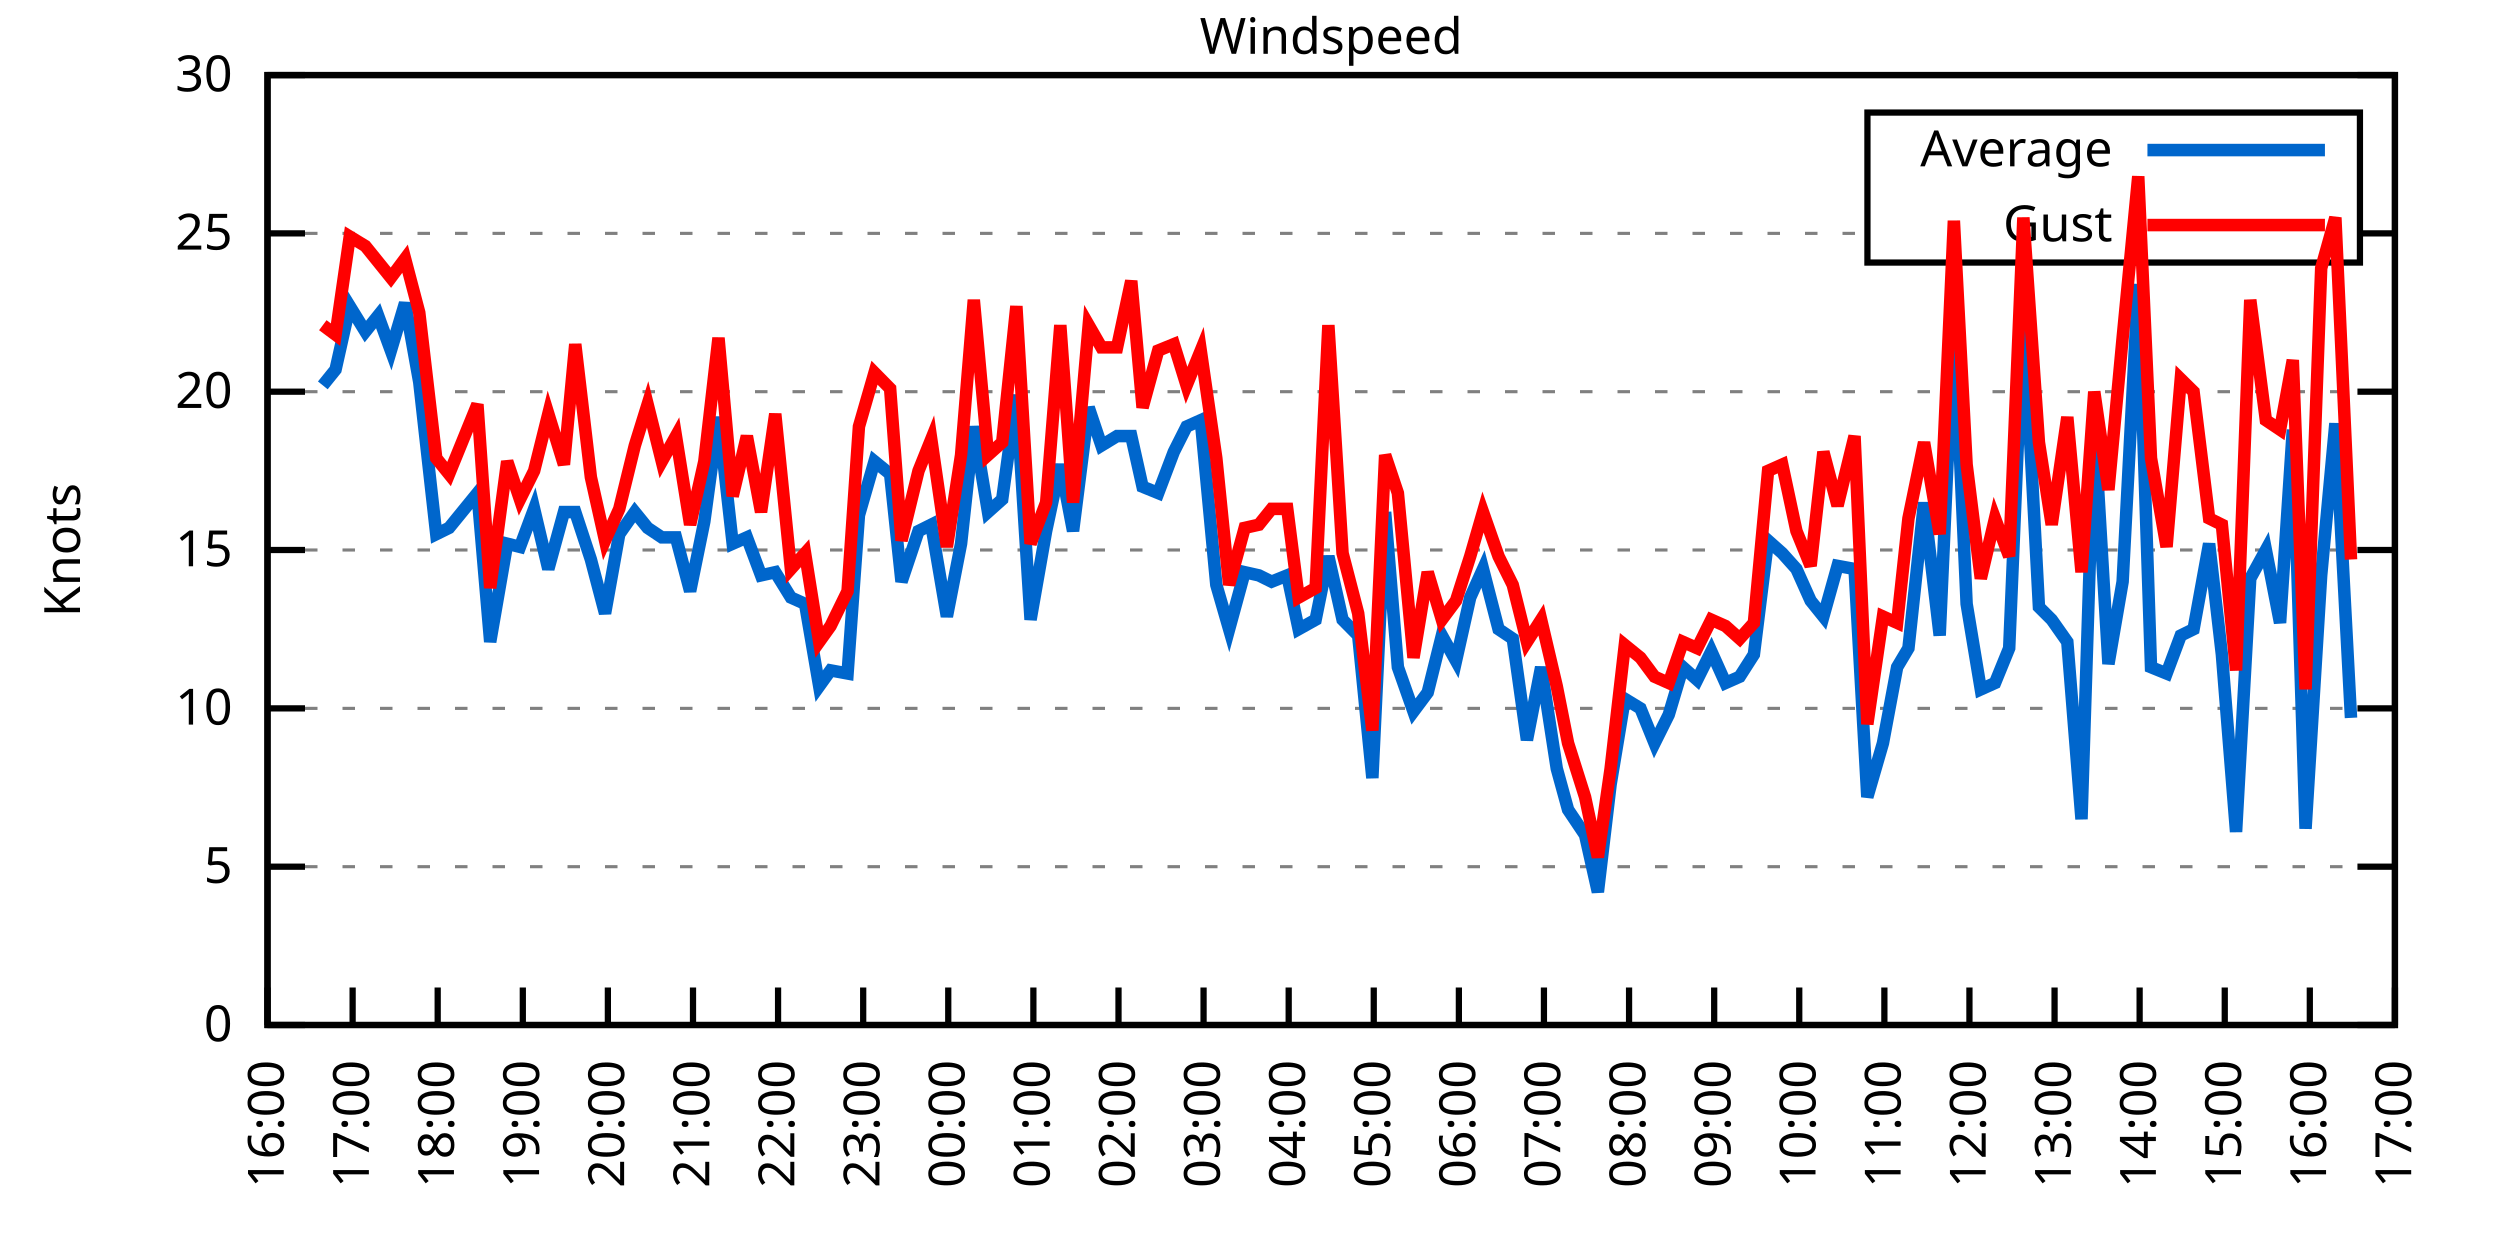
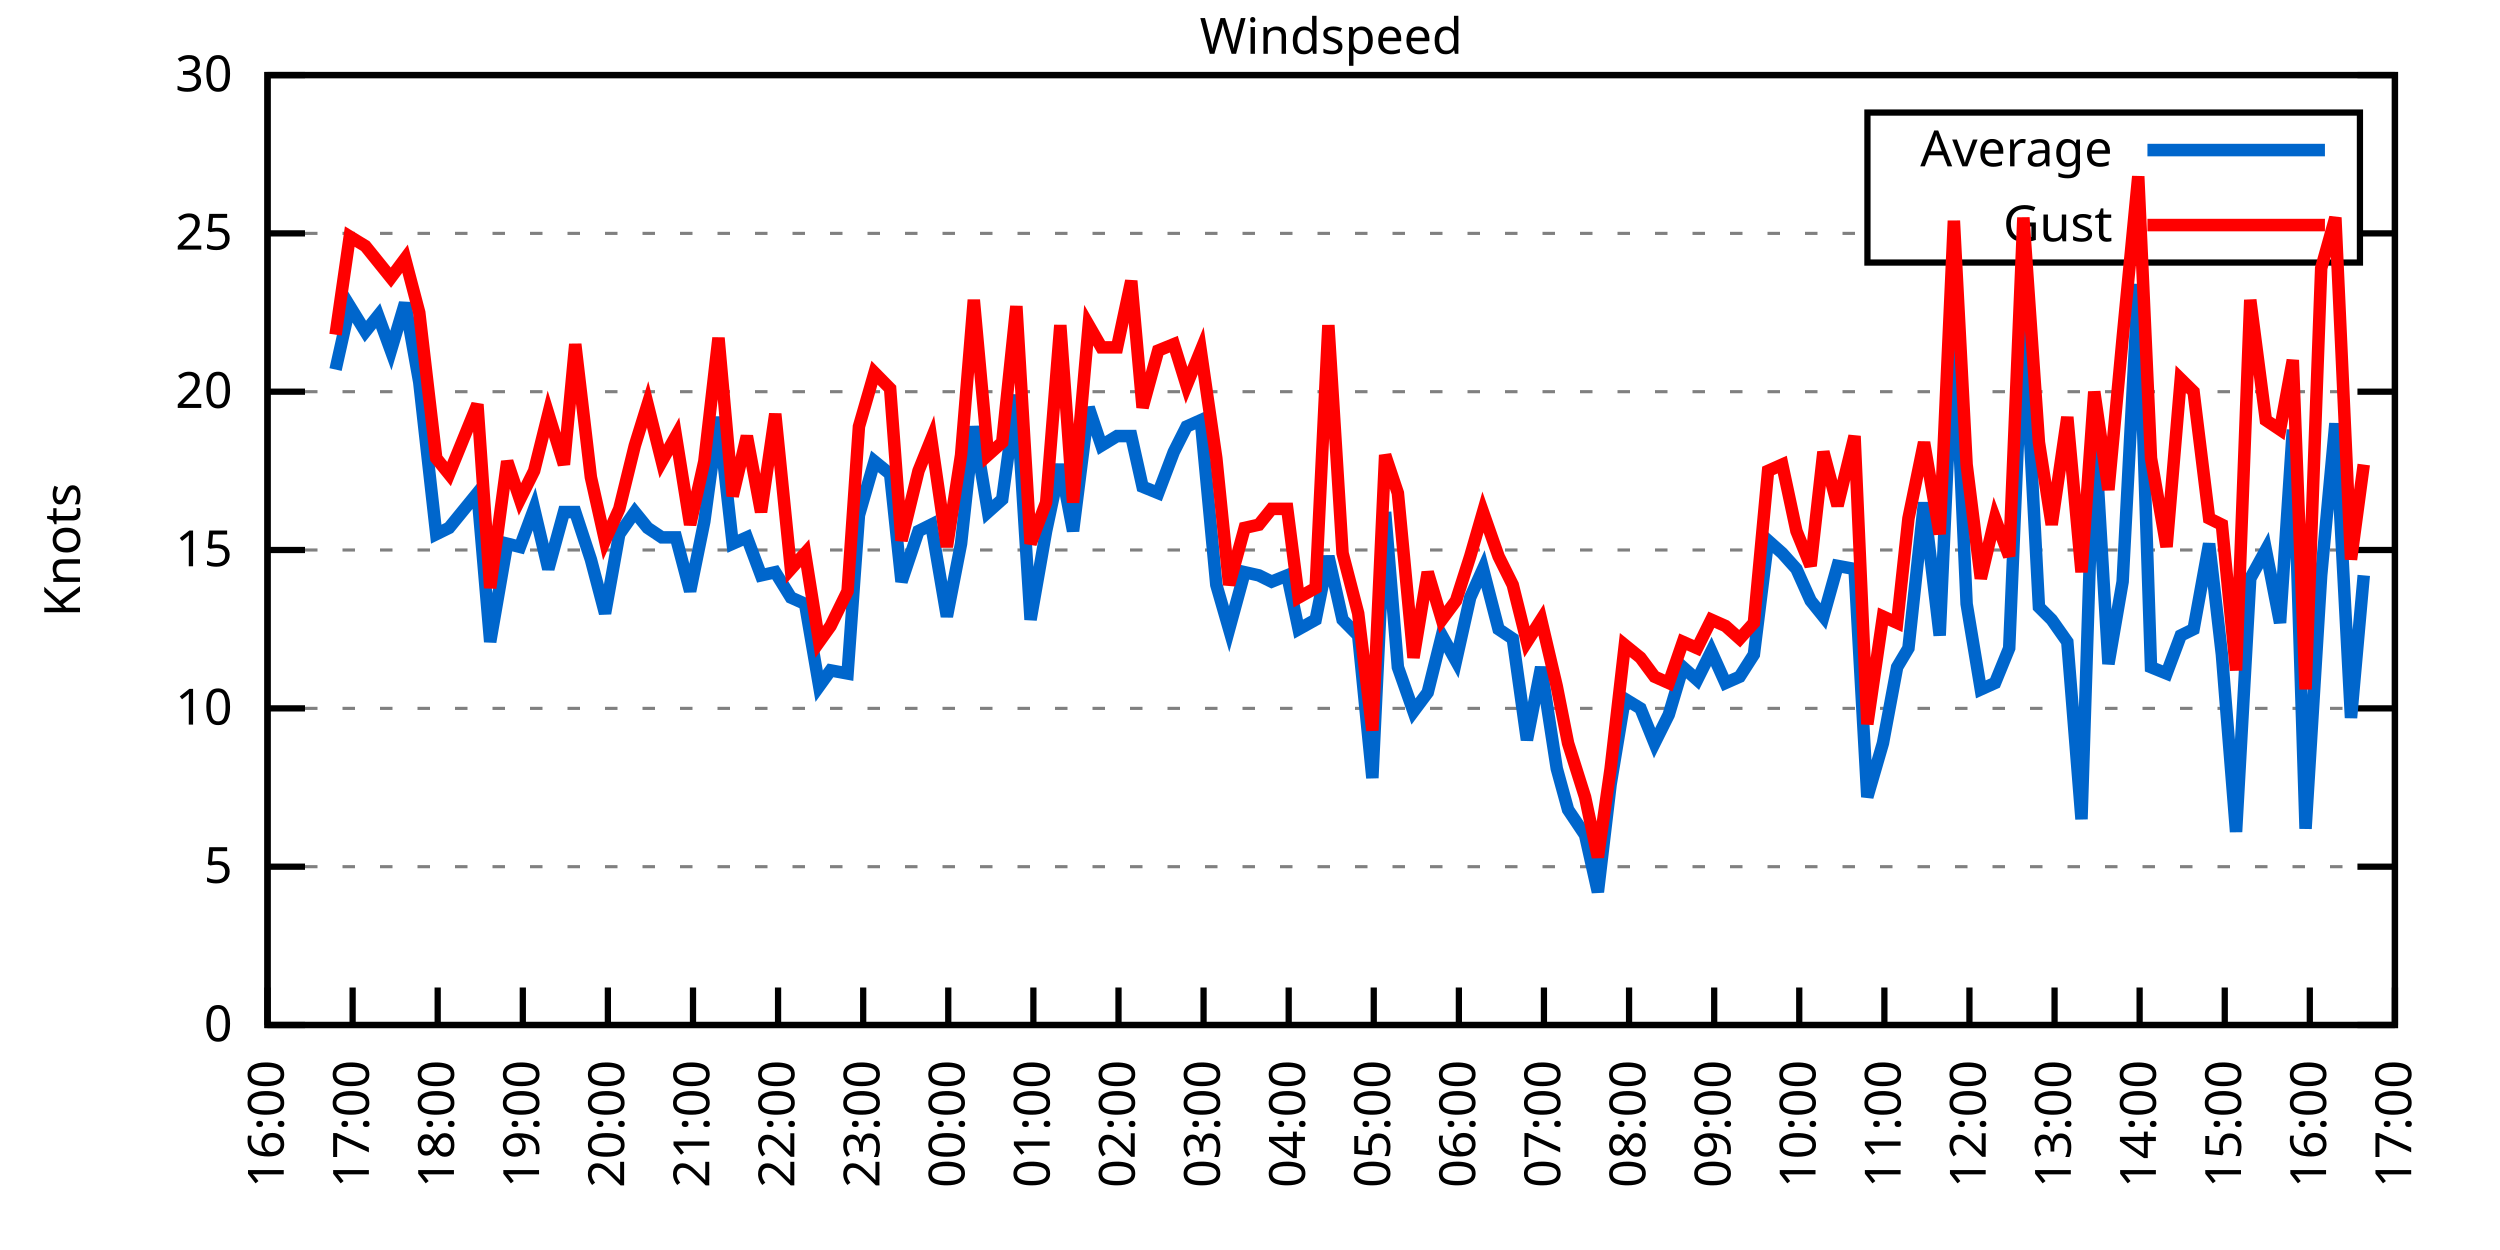
<svg xmlns="http://www.w3.org/2000/svg" xmlns:xlink="http://www.w3.org/1999/xlink" width="400" height="200" viewBox="0 0 400 200">
  <g id="gnuplot_canvas">
    <rect x="0" y="0" width="400" height="200" fill="none" />
    <defs>
      <circle id="gpDot" r="0.5" stroke-width="0.5" stroke="currentColor" />
      <path id="gpPt0" stroke-width="0.333" stroke="currentColor" d="M-1,0 h2 M0,-1 v2" />
      <path id="gpPt1" stroke-width="0.333" stroke="currentColor" d="M-1,-1 L1,1 M1,-1 L-1,1" />
      <path id="gpPt2" stroke-width="0.333" stroke="currentColor" d="M-1,0 L1,0 M0,-1 L0,1 M-1,-1 L1,1 M-1,1 L1,-1" />
      <rect id="gpPt3" stroke-width="0.333" stroke="currentColor" x="-1" y="-1" width="2" height="2" />
      <rect id="gpPt4" stroke-width="0.333" stroke="currentColor" fill="currentColor" x="-1" y="-1" width="2" height="2" />
      <circle id="gpPt5" stroke-width="0.333" stroke="currentColor" cx="0" cy="0" r="1" />
      <use xlink:href="#gpPt5" id="gpPt6" fill="currentColor" stroke="none" />
      <path id="gpPt7" stroke-width="0.333" stroke="currentColor" d="M0,-1.33 L-1.33,0.67 L1.33,0.67 z" />
      <use xlink:href="#gpPt7" id="gpPt8" fill="currentColor" stroke="none" />
      <use xlink:href="#gpPt7" id="gpPt9" stroke="currentColor" transform="rotate(180)" />
      <use xlink:href="#gpPt9" id="gpPt10" fill="currentColor" stroke="none" />
      <use xlink:href="#gpPt3" id="gpPt11" stroke="currentColor" transform="rotate(45)" />
      <use xlink:href="#gpPt11" id="gpPt12" fill="currentColor" stroke="none" />
      <path id="gpPt13" stroke-width="0.333" stroke="currentColor" d="M0,1.330 L1.265,0.411 L0.782,-1.067 L-0.782,-1.076 L-1.265,0.411 z" />
      <use xlink:href="#gpPt13" id="gpPt14" fill="currentColor" stroke="none" />
      <filter id="textbox" filterUnits="objectBoundingBox" x="0" y="0" height="1" width="1">
        <feFlood flood-color="white" flood-opacity="1" result="bgnd" />
        <feComposite in="SourceGraphic" in2="bgnd" operator="atop" />
      </filter>
      <filter id="greybox" filterUnits="objectBoundingBox" x="0" y="0" height="1" width="1">
        <feFlood flood-color="lightgrey" flood-opacity="1" result="grey" />
        <feComposite in="SourceGraphic" in2="grey" operator="atop" />
      </filter>
    </defs>
    <g fill="none" color="white" stroke="currentColor" stroke-width="1.00" stroke-linecap="butt" stroke-linejoin="miter">
</g>
    <g fill="none" color="black" stroke="currentColor" stroke-width="1.00" stroke-linecap="butt" stroke-linejoin="miter">
      <g stroke="none" shape-rendering="crispEdges">
        <polygon fill="rgb(255, 255, 255)" points="42.80,164.00 383.18,164.00 383.18,12.02 42.80,12.02 " />
      </g>
    </g>
    <g fill="none" color="black" stroke="currentColor" stroke-width="1.00" stroke-linecap="butt" stroke-linejoin="miter">
</g>
    <g fill="none" color="black" stroke="black" stroke-width="0.50" stroke-linecap="butt" stroke-linejoin="miter">
</g>
    <g fill="none" color="gray" stroke="currentColor" stroke-width="0.50" stroke-linecap="butt" stroke-linejoin="miter">
      <path stroke="gray" stroke-dasharray="2,4" class="gridline" d="M42.80,164.00 L383.19,164.00  " />
    </g>
    <g fill="none" color="gray" stroke="gray" stroke-width="1.00" stroke-linecap="butt" stroke-linejoin="miter">
</g>
    <g fill="none" color="black" stroke="currentColor" stroke-width="1.00" stroke-linecap="butt" stroke-linejoin="miter">
      <path stroke="black" d="M42.80,164.00 L48.80,164.00 M383.19,164.00 L377.19,164.00  " />
      <g transform="translate(37.20,166.60)" stroke="none" fill="black" font-family="Sans" font-size="8.00" text-anchor="end">
        <text>
          <tspan font-family="Sans"> 0</tspan>
        </text>
      </g>
    </g>
    <g fill="none" color="black" stroke="currentColor" stroke-width="1.00" stroke-linecap="butt" stroke-linejoin="miter">
</g>
    <g fill="none" color="black" stroke="black" stroke-width="0.50" stroke-linecap="butt" stroke-linejoin="miter">
</g>
    <g fill="none" color="gray" stroke="currentColor" stroke-width="0.50" stroke-linecap="butt" stroke-linejoin="miter">
      <path stroke="gray" stroke-dasharray="2,4" class="gridline" d="M42.80,138.67 L383.19,138.67  " />
    </g>
    <g fill="none" color="gray" stroke="gray" stroke-width="1.00" stroke-linecap="butt" stroke-linejoin="miter">
</g>
    <g fill="none" color="black" stroke="currentColor" stroke-width="1.00" stroke-linecap="butt" stroke-linejoin="miter">
      <path stroke="black" d="M42.80,138.67 L48.80,138.67 M383.19,138.67 L377.19,138.67  " />
      <g transform="translate(37.20,141.27)" stroke="none" fill="black" font-family="Sans" font-size="8.00" text-anchor="end">
        <text>
          <tspan font-family="Sans"> 5</tspan>
        </text>
      </g>
    </g>
    <g fill="none" color="black" stroke="currentColor" stroke-width="1.00" stroke-linecap="butt" stroke-linejoin="miter">
</g>
    <g fill="none" color="black" stroke="black" stroke-width="0.50" stroke-linecap="butt" stroke-linejoin="miter">
</g>
    <g fill="none" color="gray" stroke="currentColor" stroke-width="0.50" stroke-linecap="butt" stroke-linejoin="miter">
      <path stroke="gray" stroke-dasharray="2,4" class="gridline" d="M42.80,113.34 L383.19,113.34  " />
    </g>
    <g fill="none" color="gray" stroke="gray" stroke-width="1.00" stroke-linecap="butt" stroke-linejoin="miter">
</g>
    <g fill="none" color="black" stroke="currentColor" stroke-width="1.00" stroke-linecap="butt" stroke-linejoin="miter">
      <path stroke="black" d="M42.80,113.34 L48.80,113.34 M383.19,113.34 L377.19,113.34  " />
      <g transform="translate(37.20,115.94)" stroke="none" fill="black" font-family="Sans" font-size="8.00" text-anchor="end">
        <text>
          <tspan font-family="Sans"> 10</tspan>
        </text>
      </g>
    </g>
    <g fill="none" color="black" stroke="currentColor" stroke-width="1.00" stroke-linecap="butt" stroke-linejoin="miter">
</g>
    <g fill="none" color="black" stroke="black" stroke-width="0.50" stroke-linecap="butt" stroke-linejoin="miter">
</g>
    <g fill="none" color="gray" stroke="currentColor" stroke-width="0.50" stroke-linecap="butt" stroke-linejoin="miter">
      <path stroke="gray" stroke-dasharray="2,4" class="gridline" d="M42.80,88.00 L383.19,88.00  " />
    </g>
    <g fill="none" color="gray" stroke="gray" stroke-width="1.00" stroke-linecap="butt" stroke-linejoin="miter">
</g>
    <g fill="none" color="black" stroke="currentColor" stroke-width="1.00" stroke-linecap="butt" stroke-linejoin="miter">
      <path stroke="black" d="M42.80,88.00 L48.80,88.00 M383.19,88.00 L377.19,88.00  " />
      <g transform="translate(37.20,90.60)" stroke="none" fill="black" font-family="Sans" font-size="8.00" text-anchor="end">
        <text>
          <tspan font-family="Sans"> 15</tspan>
        </text>
      </g>
    </g>
    <g fill="none" color="black" stroke="currentColor" stroke-width="1.00" stroke-linecap="butt" stroke-linejoin="miter">
</g>
    <g fill="none" color="black" stroke="black" stroke-width="0.50" stroke-linecap="butt" stroke-linejoin="miter">
</g>
    <g fill="none" color="gray" stroke="currentColor" stroke-width="0.50" stroke-linecap="butt" stroke-linejoin="miter">
      <path stroke="gray" stroke-dasharray="2,4" class="gridline" d="M42.80,62.67 L383.19,62.67  " />
    </g>
    <g fill="none" color="gray" stroke="gray" stroke-width="1.00" stroke-linecap="butt" stroke-linejoin="miter">
</g>
    <g fill="none" color="black" stroke="currentColor" stroke-width="1.00" stroke-linecap="butt" stroke-linejoin="miter">
      <path stroke="black" d="M42.80,62.67 L48.80,62.67 M383.19,62.67 L377.19,62.67  " />
      <g transform="translate(37.20,65.27)" stroke="none" fill="black" font-family="Sans" font-size="8.00" text-anchor="end">
        <text>
          <tspan font-family="Sans"> 20</tspan>
        </text>
      </g>
    </g>
    <g fill="none" color="black" stroke="currentColor" stroke-width="1.00" stroke-linecap="butt" stroke-linejoin="miter">
</g>
    <g fill="none" color="black" stroke="black" stroke-width="0.50" stroke-linecap="butt" stroke-linejoin="miter">
</g>
    <g fill="none" color="gray" stroke="currentColor" stroke-width="0.50" stroke-linecap="butt" stroke-linejoin="miter">
      <path stroke="gray" stroke-dasharray="2,4" class="gridline" d="M42.80,37.34 L298.79,37.34 M377.59,37.34 L383.19,37.34  " />
    </g>
    <g fill="none" color="gray" stroke="gray" stroke-width="1.00" stroke-linecap="butt" stroke-linejoin="miter">
</g>
    <g fill="none" color="black" stroke="currentColor" stroke-width="1.00" stroke-linecap="butt" stroke-linejoin="miter">
      <path stroke="black" d="M42.80,37.34 L48.80,37.34 M383.19,37.34 L377.19,37.34  " />
      <g transform="translate(37.20,39.94)" stroke="none" fill="black" font-family="Sans" font-size="8.00" text-anchor="end">
        <text>
          <tspan font-family="Sans"> 25</tspan>
        </text>
      </g>
    </g>
    <g fill="none" color="black" stroke="currentColor" stroke-width="1.00" stroke-linecap="butt" stroke-linejoin="miter">
</g>
    <g fill="none" color="black" stroke="black" stroke-width="0.50" stroke-linecap="butt" stroke-linejoin="miter">
</g>
    <g fill="none" color="gray" stroke="currentColor" stroke-width="0.50" stroke-linecap="butt" stroke-linejoin="miter">
      <path stroke="gray" stroke-dasharray="2,4" class="gridline" d="M42.80,12.01 L383.19,12.01  " />
    </g>
    <g fill="none" color="gray" stroke="gray" stroke-width="1.00" stroke-linecap="butt" stroke-linejoin="miter">
</g>
    <g fill="none" color="black" stroke="currentColor" stroke-width="1.00" stroke-linecap="butt" stroke-linejoin="miter">
      <path stroke="black" d="M42.80,12.01 L48.80,12.01 M383.19,12.01 L377.19,12.01  " />
      <g transform="translate(37.20,14.61)" stroke="none" fill="black" font-family="Sans" font-size="8.00" text-anchor="end">
        <text>
          <tspan font-family="Sans"> 30</tspan>
        </text>
      </g>
    </g>
    <g fill="none" color="black" stroke="currentColor" stroke-width="1.00" stroke-linecap="butt" stroke-linejoin="miter">
      <path stroke="black" d="M42.80,164.00 L42.80,158.00  " />
      <g transform="translate(45.40,169.60) rotate(270.00)" stroke="none" fill="black" font-family="Sans" font-size="8.00" text-anchor="end">
        <text>
          <tspan font-family="Sans">16:00</tspan>
        </text>
      </g>
    </g>
    <g fill="none" color="black" stroke="currentColor" stroke-width="1.00" stroke-linecap="butt" stroke-linejoin="miter">
      <path stroke="black" d="M56.42,164.00 L56.42,158.00  " />
      <g transform="translate(59.02,169.60) rotate(270.00)" stroke="none" fill="black" font-family="Sans" font-size="8.00" text-anchor="end">
        <text>
          <tspan font-family="Sans">17:00</tspan>
        </text>
      </g>
    </g>
    <g fill="none" color="black" stroke="currentColor" stroke-width="1.00" stroke-linecap="butt" stroke-linejoin="miter">
      <path stroke="black" d="M70.03,164.00 L70.03,158.00  " />
      <g transform="translate(72.63,169.60) rotate(270.00)" stroke="none" fill="black" font-family="Sans" font-size="8.00" text-anchor="end">
        <text>
          <tspan font-family="Sans">18:00</tspan>
        </text>
      </g>
    </g>
    <g fill="none" color="black" stroke="currentColor" stroke-width="1.00" stroke-linecap="butt" stroke-linejoin="miter">
      <path stroke="black" d="M83.65,164.00 L83.65,158.00  " />
      <g transform="translate(86.25,169.60) rotate(270.00)" stroke="none" fill="black" font-family="Sans" font-size="8.00" text-anchor="end">
        <text>
          <tspan font-family="Sans">19:00</tspan>
        </text>
      </g>
    </g>
    <g fill="none" color="black" stroke="currentColor" stroke-width="1.00" stroke-linecap="butt" stroke-linejoin="miter">
      <path stroke="black" d="M97.26,164.00 L97.26,158.00  " />
      <g transform="translate(99.86,169.60) rotate(270.00)" stroke="none" fill="black" font-family="Sans" font-size="8.00" text-anchor="end">
        <text>
          <tspan font-family="Sans">20:00</tspan>
        </text>
      </g>
    </g>
    <g fill="none" color="black" stroke="currentColor" stroke-width="1.00" stroke-linecap="butt" stroke-linejoin="miter">
      <path stroke="black" d="M110.88,164.00 L110.88,158.00  " />
      <g transform="translate(113.48,169.60) rotate(270.00)" stroke="none" fill="black" font-family="Sans" font-size="8.00" text-anchor="end">
        <text>
          <tspan font-family="Sans">21:00</tspan>
        </text>
      </g>
    </g>
    <g fill="none" color="black" stroke="currentColor" stroke-width="1.00" stroke-linecap="butt" stroke-linejoin="miter">
      <path stroke="black" d="M124.49,164.00 L124.49,158.00  " />
      <g transform="translate(127.09,169.60) rotate(270.00)" stroke="none" fill="black" font-family="Sans" font-size="8.00" text-anchor="end">
        <text>
          <tspan font-family="Sans">22:00</tspan>
        </text>
      </g>
    </g>
    <g fill="none" color="black" stroke="currentColor" stroke-width="1.00" stroke-linecap="butt" stroke-linejoin="miter">
      <path stroke="black" d="M138.11,164.00 L138.11,158.00  " />
      <g transform="translate(140.71,169.60) rotate(270.00)" stroke="none" fill="black" font-family="Sans" font-size="8.00" text-anchor="end">
        <text>
          <tspan font-family="Sans">23:00</tspan>
        </text>
      </g>
    </g>
    <g fill="none" color="black" stroke="currentColor" stroke-width="1.00" stroke-linecap="butt" stroke-linejoin="miter">
      <path stroke="black" d="M151.72,164.00 L151.72,158.00  " />
      <g transform="translate(154.32,169.60) rotate(270.00)" stroke="none" fill="black" font-family="Sans" font-size="8.00" text-anchor="end">
        <text>
          <tspan font-family="Sans">00:00</tspan>
        </text>
      </g>
    </g>
    <g fill="none" color="black" stroke="currentColor" stroke-width="1.00" stroke-linecap="butt" stroke-linejoin="miter">
      <path stroke="black" d="M165.34,164.00 L165.34,158.00  " />
      <g transform="translate(167.94,169.60) rotate(270.00)" stroke="none" fill="black" font-family="Sans" font-size="8.00" text-anchor="end">
        <text>
          <tspan font-family="Sans">01:00</tspan>
        </text>
      </g>
    </g>
    <g fill="none" color="black" stroke="currentColor" stroke-width="1.00" stroke-linecap="butt" stroke-linejoin="miter">
      <path stroke="black" d="M178.96,164.00 L178.96,158.00  " />
      <g transform="translate(181.56,169.60) rotate(270.00)" stroke="none" fill="black" font-family="Sans" font-size="8.00" text-anchor="end">
        <text>
          <tspan font-family="Sans">02:00</tspan>
        </text>
      </g>
    </g>
    <g fill="none" color="black" stroke="currentColor" stroke-width="1.00" stroke-linecap="butt" stroke-linejoin="miter">
      <path stroke="black" d="M192.57,164.00 L192.57,158.00  " />
      <g transform="translate(195.17,169.60) rotate(270.00)" stroke="none" fill="black" font-family="Sans" font-size="8.00" text-anchor="end">
        <text>
          <tspan font-family="Sans">03:00</tspan>
        </text>
      </g>
    </g>
    <g fill="none" color="black" stroke="currentColor" stroke-width="1.00" stroke-linecap="butt" stroke-linejoin="miter">
      <path stroke="black" d="M206.19,164.00 L206.19,158.00  " />
      <g transform="translate(208.79,169.60) rotate(270.00)" stroke="none" fill="black" font-family="Sans" font-size="8.00" text-anchor="end">
        <text>
          <tspan font-family="Sans">04:00</tspan>
        </text>
      </g>
    </g>
    <g fill="none" color="black" stroke="currentColor" stroke-width="1.00" stroke-linecap="butt" stroke-linejoin="miter">
      <path stroke="black" d="M219.80,164.00 L219.80,158.00  " />
      <g transform="translate(222.40,169.60) rotate(270.00)" stroke="none" fill="black" font-family="Sans" font-size="8.00" text-anchor="end">
        <text>
          <tspan font-family="Sans">05:00</tspan>
        </text>
      </g>
    </g>
    <g fill="none" color="black" stroke="currentColor" stroke-width="1.00" stroke-linecap="butt" stroke-linejoin="miter">
      <path stroke="black" d="M233.42,164.00 L233.42,158.00  " />
      <g transform="translate(236.02,169.60) rotate(270.00)" stroke="none" fill="black" font-family="Sans" font-size="8.00" text-anchor="end">
        <text>
          <tspan font-family="Sans">06:00</tspan>
        </text>
      </g>
    </g>
    <g fill="none" color="black" stroke="currentColor" stroke-width="1.00" stroke-linecap="butt" stroke-linejoin="miter">
      <path stroke="black" d="M247.03,164.00 L247.03,158.00  " />
      <g transform="translate(249.63,169.60) rotate(270.00)" stroke="none" fill="black" font-family="Sans" font-size="8.00" text-anchor="end">
        <text>
          <tspan font-family="Sans">07:00</tspan>
        </text>
      </g>
    </g>
    <g fill="none" color="black" stroke="currentColor" stroke-width="1.00" stroke-linecap="butt" stroke-linejoin="miter">
      <path stroke="black" d="M260.65,164.00 L260.65,158.00  " />
      <g transform="translate(263.25,169.60) rotate(270.00)" stroke="none" fill="black" font-family="Sans" font-size="8.00" text-anchor="end">
        <text>
          <tspan font-family="Sans">08:00</tspan>
        </text>
      </g>
    </g>
    <g fill="none" color="black" stroke="currentColor" stroke-width="1.00" stroke-linecap="butt" stroke-linejoin="miter">
      <path stroke="black" d="M274.27,164.00 L274.27,158.00  " />
      <g transform="translate(276.87,169.60) rotate(270.00)" stroke="none" fill="black" font-family="Sans" font-size="8.00" text-anchor="end">
        <text>
          <tspan font-family="Sans">09:00</tspan>
        </text>
      </g>
    </g>
    <g fill="none" color="black" stroke="currentColor" stroke-width="1.00" stroke-linecap="butt" stroke-linejoin="miter">
      <path stroke="black" d="M287.88,164.00 L287.88,158.00  " />
      <g transform="translate(290.48,169.60) rotate(270.00)" stroke="none" fill="black" font-family="Sans" font-size="8.00" text-anchor="end">
        <text>
          <tspan font-family="Sans">10:00</tspan>
        </text>
      </g>
    </g>
    <g fill="none" color="black" stroke="currentColor" stroke-width="1.00" stroke-linecap="butt" stroke-linejoin="miter">
      <path stroke="black" d="M301.50,164.00 L301.50,158.00  " />
      <g transform="translate(304.10,169.60) rotate(270.00)" stroke="none" fill="black" font-family="Sans" font-size="8.00" text-anchor="end">
        <text>
          <tspan font-family="Sans">11:00</tspan>
        </text>
      </g>
    </g>
    <g fill="none" color="black" stroke="currentColor" stroke-width="1.00" stroke-linecap="butt" stroke-linejoin="miter">
      <path stroke="black" d="M315.11,164.00 L315.11,158.00  " />
      <g transform="translate(317.71,169.60) rotate(270.00)" stroke="none" fill="black" font-family="Sans" font-size="8.00" text-anchor="end">
        <text>
          <tspan font-family="Sans">12:00</tspan>
        </text>
      </g>
    </g>
    <g fill="none" color="black" stroke="currentColor" stroke-width="1.00" stroke-linecap="butt" stroke-linejoin="miter">
      <path stroke="black" d="M328.73,164.00 L328.73,158.00  " />
      <g transform="translate(331.33,169.60) rotate(270.00)" stroke="none" fill="black" font-family="Sans" font-size="8.00" text-anchor="end">
        <text>
          <tspan font-family="Sans">13:00</tspan>
        </text>
      </g>
    </g>
    <g fill="none" color="black" stroke="currentColor" stroke-width="1.00" stroke-linecap="butt" stroke-linejoin="miter">
      <path stroke="black" d="M342.34,164.00 L342.34,158.00  " />
      <g transform="translate(344.94,169.60) rotate(270.00)" stroke="none" fill="black" font-family="Sans" font-size="8.00" text-anchor="end">
        <text>
          <tspan font-family="Sans">14:00</tspan>
        </text>
      </g>
    </g>
    <g fill="none" color="black" stroke="currentColor" stroke-width="1.00" stroke-linecap="butt" stroke-linejoin="miter">
      <path stroke="black" d="M355.96,164.00 L355.96,158.00  " />
      <g transform="translate(358.56,169.60) rotate(270.00)" stroke="none" fill="black" font-family="Sans" font-size="8.00" text-anchor="end">
        <text>
          <tspan font-family="Sans">15:00</tspan>
        </text>
      </g>
    </g>
    <g fill="none" color="black" stroke="currentColor" stroke-width="1.00" stroke-linecap="butt" stroke-linejoin="miter">
      <path stroke="black" d="M369.57,164.00 L369.57,158.00  " />
      <g transform="translate(372.17,169.60) rotate(270.00)" stroke="none" fill="black" font-family="Sans" font-size="8.00" text-anchor="end">
        <text>
          <tspan font-family="Sans">16:00</tspan>
        </text>
      </g>
    </g>
    <g fill="none" color="black" stroke="currentColor" stroke-width="1.00" stroke-linecap="butt" stroke-linejoin="miter">
      <path stroke="black" d="M383.19,164.00 L383.19,158.00  " />
      <g transform="translate(385.79,169.60) rotate(270.00)" stroke="none" fill="black" font-family="Sans" font-size="8.00" text-anchor="end">
        <text>
          <tspan font-family="Sans">17:00</tspan>
        </text>
      </g>
    </g>
    <g fill="none" color="black" stroke="currentColor" stroke-width="1.00" stroke-linecap="butt" stroke-linejoin="miter">
</g>
    <g fill="none" color="black" stroke="currentColor" stroke-width="1.00" stroke-linecap="butt" stroke-linejoin="miter">
      <path stroke="black" d="M42.80,12.01 L42.80,164.00 L383.19,164.00 L383.19,12.01 L42.80,12.01 Z  " />
    </g>
    <g fill="none" color="black" stroke="currentColor" stroke-width="1.00" stroke-linecap="butt" stroke-linejoin="miter">
</g>
    <g fill="none" color="black" stroke="currentColor" stroke-width="1.00" stroke-linecap="butt" stroke-linejoin="miter">
      <path stroke="black" d="M298.79,42.01 L298.79,18.01 L377.59,18.01 L377.59,42.01 L298.79,42.01 Z  " />
    </g>
    <g id="Windspeed_plot_1">
      <g fill="none" color="white" stroke="black" stroke-width="2.00" stroke-linecap="butt" stroke-linejoin="miter">
</g>
      <g fill="none" color="black" stroke="currentColor" stroke-width="2.00" stroke-linecap="butt" stroke-linejoin="miter">
        <g transform="translate(337.99,26.61)" stroke="none" fill="black" font-family="Sans" font-size="8.00" text-anchor="end">
          <text>
            <tspan font-family="Sans">Average</tspan>
          </text>
        </g>
      </g>
      <g fill="none" color="black" stroke="currentColor" stroke-width="2.00" stroke-linecap="butt" stroke-linejoin="miter">
-         <path stroke="rgb(  0, 102, 204)" d="M343.59,24.01 L371.99,24.01 M51.65,61.66 L53.69,59.13 L55.96,48.99 L58.46,53.05 L60.50,50.51 L62.54,56.09   L64.81,48.49 L67.08,61.15 L69.80,85.47 L71.85,84.46 L76.39,78.89 L78.43,102.70 L81.15,86.99 L83.19,87.50   L85.46,81.42 L87.73,91.04 L90.23,81.93 L92.04,81.93 L94.54,89.52 L96.81,98.14 L99.08,85.47 L101.57,81.93   L103.62,84.46 L105.89,85.98 L108.15,85.98 L110.42,94.59 L112.69,83.45 L114.96,66.73 L117.23,86.99 L119.50,85.98   L121.77,92.06 L124.04,91.55 L126.54,95.60 L128.81,96.62 L131.07,109.79 L132.89,107.26 L135.61,107.76 L137.43,82.43   L139.92,73.82 L142.42,75.85 L144.24,93.07 L146.96,84.97 L149.00,83.95 L151.50,98.64 L153.77,86.99 L155.81,68.25   L158.08,81.93 L160.35,79.90 L162.62,63.18 L164.89,99.15 L167.38,84.97 L169.65,74.33 L171.69,84.97 L174.19,65.21   L176.23,71.29 L178.73,69.77 L181.00,69.77 L182.81,77.87 L185.31,78.89 L187.81,72.30 L189.85,68.25 L192.12,67.23   L194.61,93.58 L196.66,100.67 L199.15,91.55 L201.42,92.06 L203.46,93.07 L205.96,92.06 L207.78,100.67 L210.50,99.15   L212.54,89.02 L214.81,99.15 L217.31,101.68 L219.58,124.48 L221.62,81.93 L223.66,106.75 L226.16,113.84 L228.43,110.80   L230.70,101.68 L232.96,105.74 L235.23,95.60 L237.28,91.04 L239.77,100.67 L242.04,102.19 L244.31,118.40 L246.58,106.75   L249.08,122.96 L250.89,129.55 L253.61,133.60 L255.66,142.72 L257.70,125.50 L259.97,111.82 L262.47,113.34 L264.73,118.91   L267.00,114.35 L269.27,106.75 L271.54,108.78 L273.81,104.22 L276.08,109.28 L278.35,108.27 L280.62,104.72 L282.89,86.49   L285.16,88.51 L287.43,91.04 L289.70,96.11 L291.74,98.64 L294.01,90.54 L296.73,91.04 L298.77,127.52 L301.27,118.91   L303.54,106.75 L305.35,103.71 L307.85,80.41 L310.35,101.68 L312.62,51.53 L314.66,96.62 L316.93,110.30 L319.20,109.28   L321.47,103.71 L323.74,50.01 L326.23,97.12 L328.27,99.15 L330.77,102.70 L333.04,131.07 L335.08,67.74 L337.35,106.24   L339.62,93.07 L342.12,45.45 L344.16,106.75 L346.65,107.76 L348.92,101.68 L350.97,100.67 L353.46,86.99 L355.50,104.72   L357.77,133.10 L360.04,92.56 L362.54,88.00 L364.81,99.66 L366.85,68.75 L368.89,132.59 L371.39,92.06 L373.66,67.74   L376.16,114.86  " />
+         <path stroke="rgb(  0, 102, 204)" d="M343.59,24.01 L371.99,24.01 M53.69,59.13 L55.96,48.99 L58.46,53.05 L60.50,50.51 L62.54,56.09 L64.81,48.49   L67.08,61.15 L69.80,85.47 L71.85,84.46 L76.39,78.89 L78.43,102.70 L81.15,86.99 L83.19,87.50 L85.46,81.42   L87.73,91.04 L90.23,81.93 L92.04,81.93 L94.54,89.52 L96.81,98.14 L99.08,85.47 L101.57,81.93 L103.62,84.46   L105.89,85.98 L108.15,85.98 L110.42,94.59 L112.69,83.45 L114.96,66.73 L117.23,86.99 L119.50,85.98 L121.77,92.06   L124.04,91.55 L126.54,95.60 L128.81,96.62 L131.07,109.79 L132.89,107.26 L135.61,107.76 L137.43,82.43 L139.92,73.82   L142.42,75.85 L144.24,93.07 L146.96,84.97 L149.00,83.95 L151.50,98.64 L153.77,86.99 L155.81,68.25 L158.08,81.93   L160.35,79.90 L162.62,63.18 L164.89,99.15 L167.38,84.97 L169.65,74.33 L171.69,84.97 L174.19,65.21 L176.23,71.29   L178.73,69.77 L181.00,69.77 L182.81,77.87 L185.31,78.89 L187.81,72.30 L189.85,68.25 L192.12,67.23 L194.61,93.58   L196.66,100.67 L199.15,91.55 L201.42,92.06 L203.46,93.07 L205.96,92.06 L207.78,100.67 L210.50,99.15 L212.54,89.02   L214.81,99.15 L217.31,101.68 L219.58,124.48 L221.62,81.93 L223.66,106.75 L226.16,113.84 L228.43,110.80 L230.70,101.68   L232.96,105.74 L235.23,95.60 L237.28,91.04 L239.77,100.67 L242.04,102.19 L244.31,118.40 L246.58,106.75 L249.08,122.96   L250.89,129.55 L253.61,133.60 L255.66,142.72 L257.70,125.50 L259.97,111.82 L262.47,113.34 L264.73,118.91 L267.00,114.35   L269.27,106.75 L271.54,108.78 L273.81,104.22 L276.08,109.28 L278.35,108.27 L280.62,104.72 L282.89,86.49 L285.16,88.51   L287.43,91.04 L289.70,96.11 L291.74,98.64 L294.01,90.54 L296.73,91.04 L298.77,127.52 L301.27,118.91 L303.54,106.75   L305.35,103.71 L307.85,80.41 L310.35,101.68 L312.62,51.53 L314.66,96.62 L316.93,110.30 L319.20,109.28 L321.47,103.71   L323.74,50.01 L326.23,97.12 L328.27,99.15 L330.77,102.70 L333.04,131.07 L335.08,67.74 L337.35,106.24 L339.62,93.07   L342.12,45.45 L344.16,106.75 L346.65,107.76 L348.92,101.68 L350.97,100.67 L353.46,86.99 L355.50,104.72 L357.77,133.10   L360.04,92.56 L362.54,88.00 L364.81,99.66 L366.85,68.75 L368.89,132.59 L371.39,92.06 L373.66,67.74 L376.16,114.86   L378.20,92.06  " />
      </g>
    </g>
    <g id="Windspeed_plot_2">
      <g fill="none" color="black" stroke="currentColor" stroke-width="2.00" stroke-linecap="butt" stroke-linejoin="miter">
        <g transform="translate(337.99,38.61)" stroke="none" fill="black" font-family="Sans" font-size="8.00" text-anchor="end">
          <text>
            <tspan font-family="Sans">Gust</tspan>
          </text>
        </g>
      </g>
      <g fill="none" color="black" stroke="currentColor" stroke-width="2.00" stroke-linecap="butt" stroke-linejoin="miter">
-         <path stroke="rgb(255,   0,   0)" d="M343.59,36.01 L371.99,36.01 M51.65,52.03 L53.69,53.55 L55.96,37.85 L58.46,39.37 L60.50,41.90 L62.54,44.43   L64.81,41.39 L67.08,50.01 L69.80,73.31 L71.85,75.85 L76.39,64.70 L78.43,94.08 L81.15,73.82 L83.19,79.90   L85.46,75.34 L87.73,66.22 L90.23,74.33 L92.04,55.07 L94.54,76.35 L96.81,86.49 L99.08,81.42 L101.57,71.29   L103.62,64.70 L105.89,73.82 L108.15,69.77 L110.42,83.95 L112.69,73.82 L114.96,54.06 L117.23,79.39 L119.50,69.77   L121.77,81.93 L124.04,66.22 L126.54,91.04 L128.81,88.51 L131.07,102.70 L132.89,100.16 L135.61,94.59 L137.43,68.25   L139.92,59.63 L142.42,62.17 L144.24,86.49 L146.96,75.34 L149.00,70.27 L151.50,87.50 L153.77,72.81 L155.81,47.98   L158.08,72.81 L160.35,70.78 L162.62,48.99 L164.89,86.99 L167.38,80.41 L169.65,52.03 L171.69,80.41 L174.19,52.03   L176.23,55.58 L178.73,55.58 L181.00,44.94 L182.81,65.21 L185.31,56.09 L187.81,55.07 L189.85,61.66 L192.12,56.09   L194.61,73.31 L196.66,93.58 L199.15,84.46 L201.42,83.95 L203.46,81.42 L205.96,81.42 L207.78,95.60 L210.50,94.08   L212.54,52.03 L214.81,88.51 L217.31,98.14 L219.58,116.88 L221.62,72.81 L223.66,78.89 L226.16,105.23 L228.43,91.55   L230.70,99.15 L232.96,96.11 L235.23,89.02 L237.28,81.93 L239.77,89.02 L242.04,93.58 L244.31,102.70 L246.58,99.15   L249.08,109.79 L250.89,118.91 L253.61,127.52 L255.66,137.15 L257.70,122.96 L259.97,103.20 L262.47,105.23 L264.73,108.27   L267.00,109.28 L269.27,102.70 L271.54,103.71 L273.81,99.15 L276.08,100.16 L278.35,102.19 L280.62,99.66 L282.89,75.34   L285.16,74.33 L287.43,84.97 L289.70,90.54 L291.74,72.30 L294.01,80.91 L296.73,69.77 L298.77,115.87 L301.27,98.64   L303.54,99.66 L305.35,82.94 L307.85,70.78 L310.35,85.47 L312.62,35.32 L314.66,74.33 L316.93,92.56 L319.20,82.94   L321.47,89.02 L323.74,34.81 L326.23,70.78 L328.27,83.95 L330.77,66.73 L333.04,91.55 L335.08,62.67 L337.35,78.38   L339.62,54.06 L342.12,28.22 L344.16,73.31 L346.65,87.50 L348.92,60.65 L350.97,62.67 L353.46,82.94 L355.50,83.95   L357.77,107.26 L360.04,47.98 L362.54,67.23 L364.81,68.75 L366.85,57.61 L368.89,110.30 L371.39,42.91 L373.66,34.81   L376.16,89.52  " />
+         <path stroke="rgb(255,   0,   0)" d="M343.59,36.01 L371.99,36.01 M53.69,53.55 L55.96,37.85 L58.46,39.37 L60.50,41.90 L62.54,44.43 L64.81,41.39   L67.08,50.01 L69.80,73.31 L71.85,75.85 L76.39,64.70 L78.43,94.08 L81.15,73.82 L83.19,79.90 L85.46,75.34   L87.73,66.22 L90.23,74.33 L92.04,55.07 L94.54,76.35 L96.81,86.49 L99.08,81.42 L101.57,71.29 L103.62,64.70   L105.89,73.82 L108.15,69.77 L110.42,83.95 L112.69,73.82 L114.96,54.06 L117.23,79.39 L119.50,69.77 L121.77,81.93   L124.04,66.22 L126.54,91.04 L128.81,88.51 L131.07,102.70 L132.89,100.16 L135.61,94.59 L137.43,68.25 L139.92,59.63   L142.42,62.17 L144.24,86.49 L146.96,75.34 L149.00,70.27 L151.50,87.50 L153.77,72.81 L155.81,47.98 L158.08,72.81   L160.35,70.78 L162.62,48.99 L164.89,86.99 L167.38,80.41 L169.65,52.03 L171.69,80.41 L174.19,52.03 L176.23,55.58   L178.73,55.58 L181.00,44.94 L182.81,65.21 L185.31,56.09 L187.81,55.07 L189.85,61.66 L192.12,56.09 L194.61,73.31   L196.66,93.58 L199.15,84.46 L201.42,83.95 L203.46,81.42 L205.96,81.42 L207.78,95.60 L210.50,94.08 L212.54,52.03   L214.81,88.51 L217.31,98.14 L219.58,116.88 L221.62,72.81 L223.66,78.89 L226.16,105.23 L228.43,91.55 L230.70,99.15   L232.96,96.11 L235.23,89.02 L237.28,81.93 L239.77,89.02 L242.04,93.58 L244.31,102.70 L246.58,99.15 L249.08,109.79   L250.89,118.91 L253.61,127.52 L255.66,137.15 L257.70,122.96 L259.97,103.20 L262.47,105.23 L264.73,108.27 L267.00,109.28   L269.27,102.70 L271.54,103.71 L273.81,99.15 L276.08,100.16 L278.35,102.19 L280.62,99.66 L282.89,75.34 L285.16,74.33   L287.43,84.97 L289.70,90.54 L291.74,72.30 L294.01,80.91 L296.73,69.77 L298.77,115.87 L301.27,98.64 L303.54,99.66   L305.35,82.94 L307.85,70.78 L310.35,85.47 L312.62,35.32 L314.66,74.33 L316.93,92.56 L319.20,82.94 L321.47,89.02   L323.74,34.81 L326.23,70.78 L328.27,83.95 L330.77,66.73 L333.04,91.55 L335.08,62.67 L337.35,78.38 L339.62,54.06   L342.12,28.22 L344.16,73.31 L346.65,87.50 L348.92,60.65 L350.97,62.67 L353.46,82.94 L355.50,83.95 L357.77,107.26   L360.04,47.98 L362.54,67.23 L364.81,68.75 L366.85,57.61 L368.89,110.30 L371.39,42.91 L373.66,34.81 L376.16,89.52   L378.20,74.33  " />
      </g>
    </g>
    <g fill="none" color="black" stroke="currentColor" stroke-width="2.00" stroke-linecap="butt" stroke-linejoin="miter">
</g>
    <g fill="none" color="black" stroke="black" stroke-width="1.00" stroke-linecap="butt" stroke-linejoin="miter">
</g>
    <g fill="none" color="black" stroke="currentColor" stroke-width="1.00" stroke-linecap="butt" stroke-linejoin="miter">
      <path stroke="black" d="M42.80,12.01 L42.80,164.00 L383.19,164.00 L383.19,12.01 L42.80,12.01 Z  " />
      <g transform="translate(12.80,88.01) rotate(270.00)" stroke="none" fill="black" font-family="Sans" font-size="8.00" text-anchor="middle">
        <text>
          <tspan font-family="Sans">Knots</tspan>
        </text>
      </g>
    </g>
    <g fill="none" color="black" stroke="currentColor" stroke-width="1.00" stroke-linecap="butt" stroke-linejoin="miter">
</g>
    <g fill="none" color="black" stroke="currentColor" stroke-width="1.00" stroke-linecap="butt" stroke-linejoin="miter">
      <g transform="translate(212.99,8.61)" stroke="none" fill="black" font-family="Sans" font-size="8.00" text-anchor="middle">
        <text>
          <tspan font-family="Sans">Windspeed</tspan>
        </text>
      </g>
    </g>
    <g fill="none" color="black" stroke="currentColor" stroke-width="1.00" stroke-linecap="butt" stroke-linejoin="miter">
</g>
  </g>
</svg>
